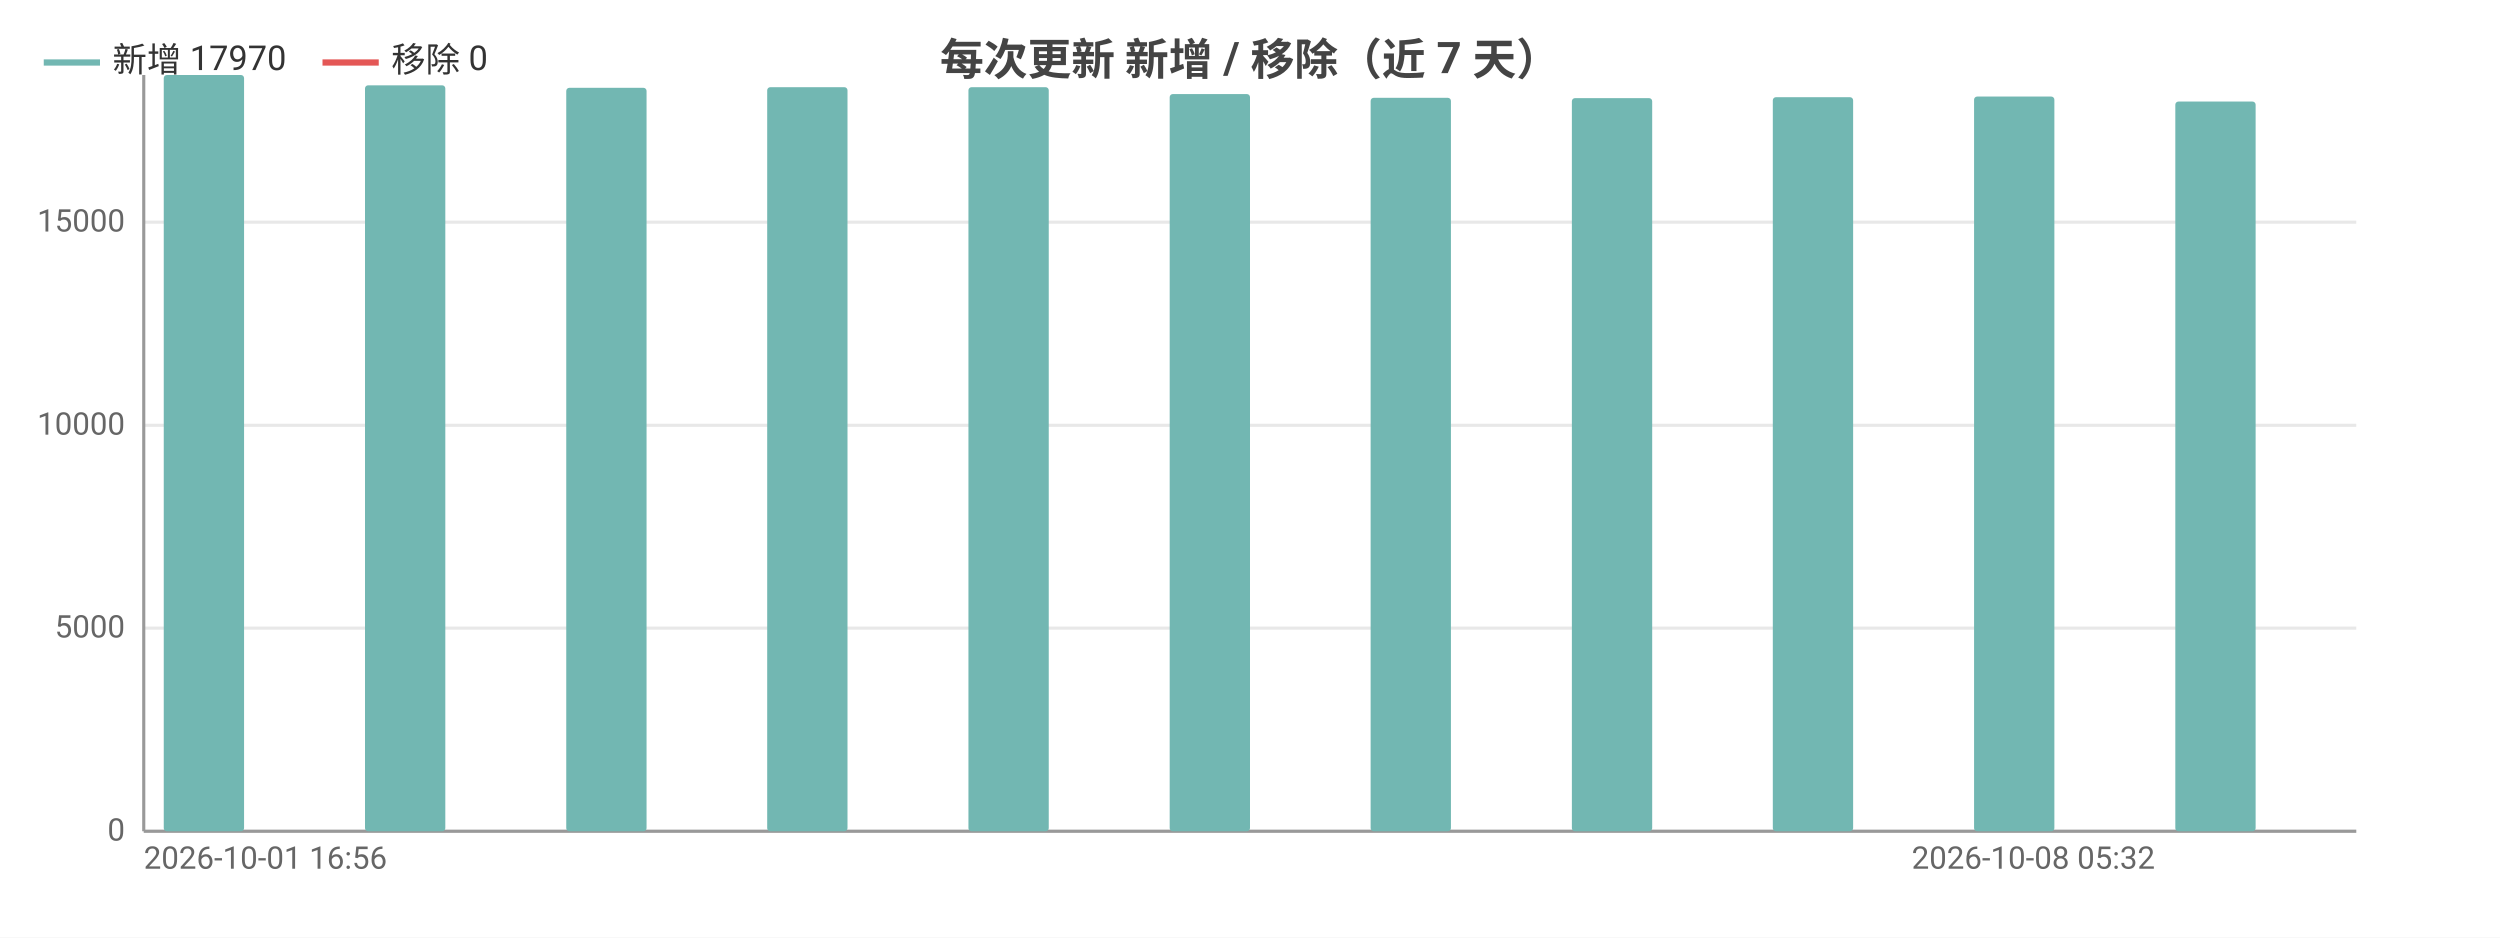
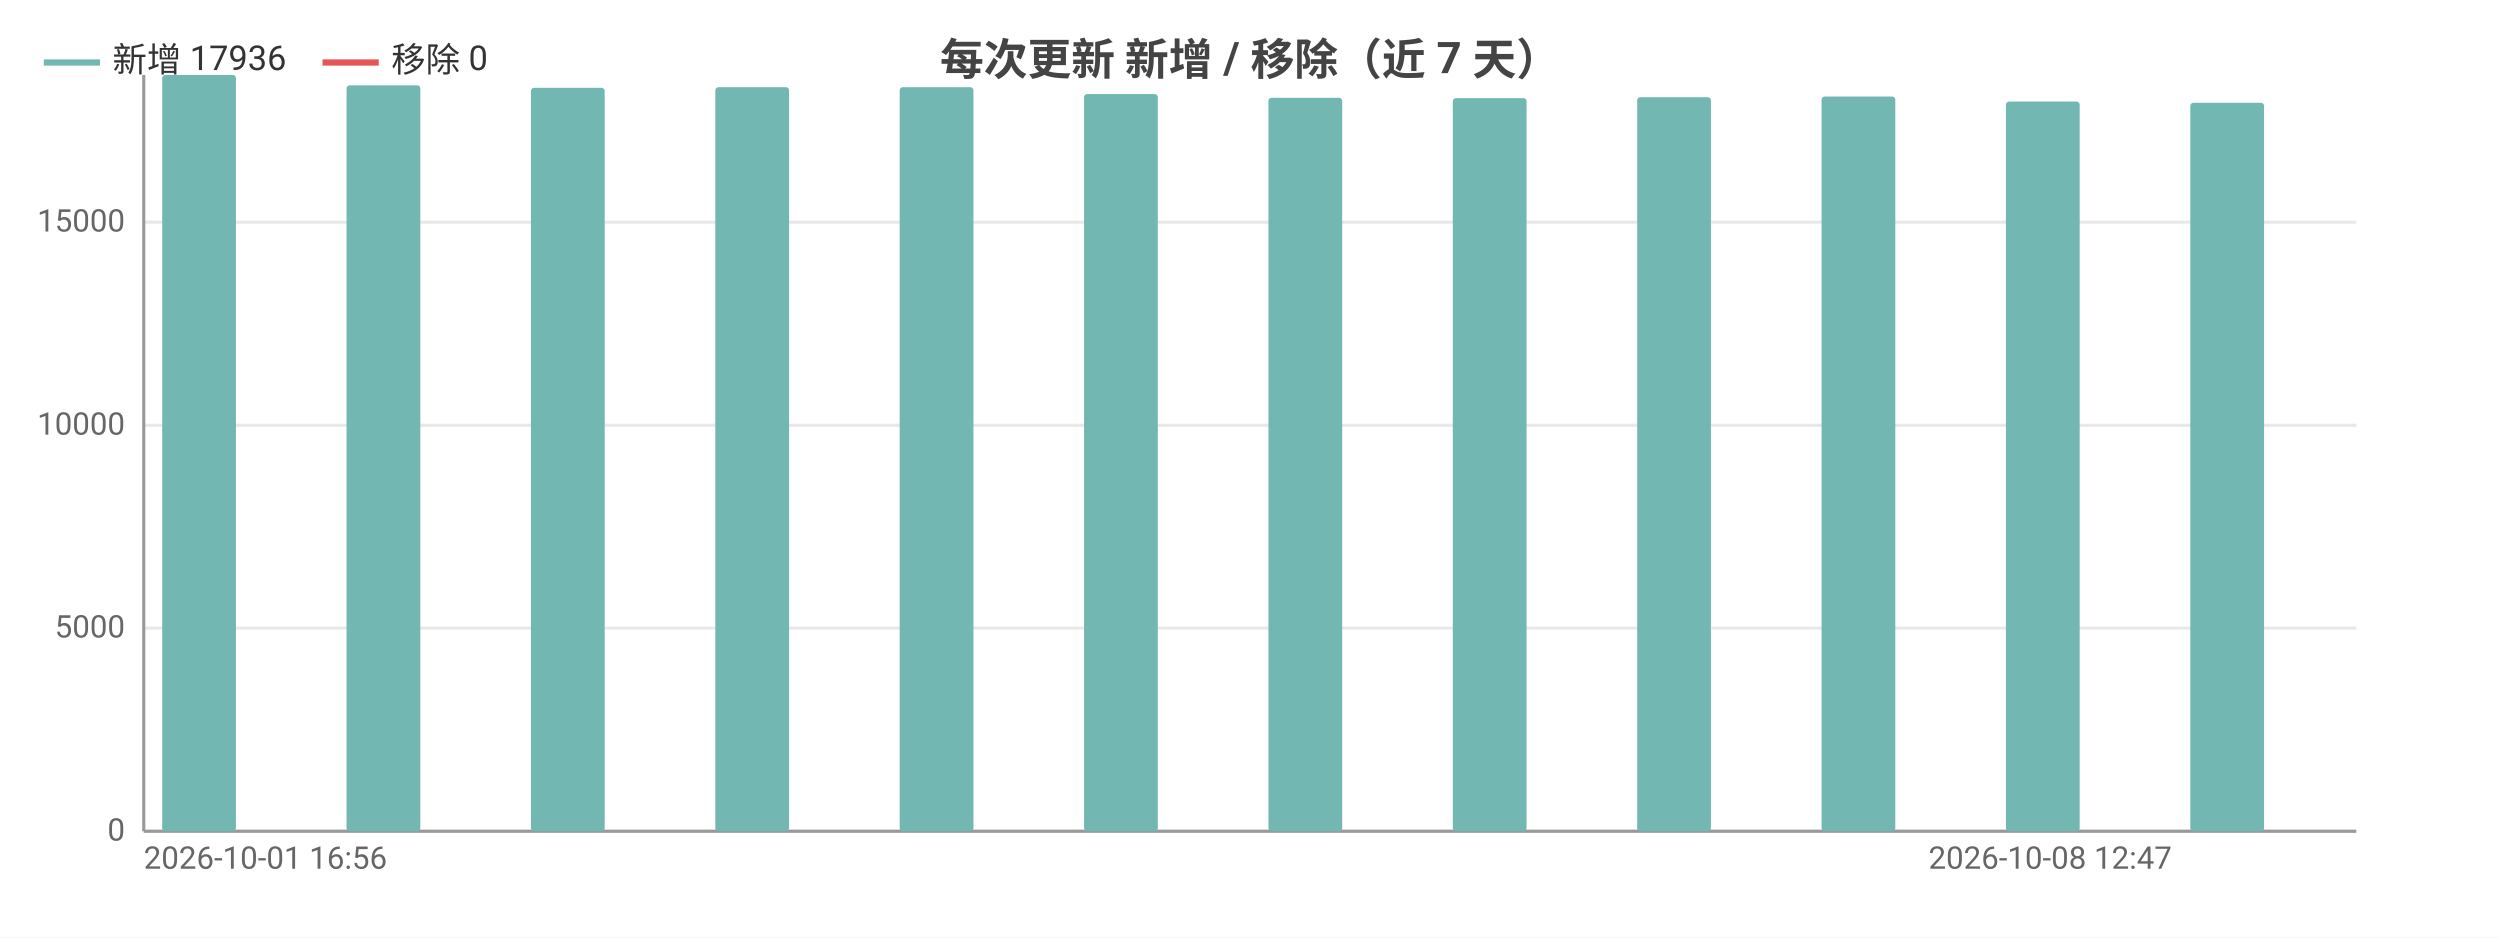
<svg xmlns="http://www.w3.org/2000/svg" width="800" height="300" viewBox="0 0 800 300">
  <rect width="800" height="300" fill="#ffffff" />
  <style>text{font-family:system-ui,-apple-system,'Segoe UI',Roboto,'PingFang SC','Microsoft YaHei','Noto Sans CJK SC',sans-serif}.g{stroke:#e8e8e8;stroke-width:1}.a{stroke:#999;stroke-width:1}.t{font-size:10px;fill:#666}.m{font-size:10px;text-anchor:middle;fill:#666}.e{font-size:10px;text-anchor:end;fill:#666}.l{font-size:11px;fill:#333}.tt{font-size:14px;font-weight:600;text-anchor:middle;fill:#444}.em{font-size:13px;text-anchor:middle;fill:#999}</style>
  <text class="tt" x="400.0" y="24">每次更新 新增 / 移除（近 7 天）</text>
  <line class="g" x1="46" y1="266" x2="754" y2="266" />
  <text class="e" x="40" y="269">0</text>
  <line class="g" x1="46" y1="201.0" x2="754" y2="201.0" />
  <text class="e" x="40" y="204.0">5000</text>
  <line class="g" x1="46" y1="136.1" x2="754" y2="136.1" />
  <text class="e" x="40" y="139.1">10000</text>
  <line class="g" x1="46" y1="71.1" x2="754" y2="71.1" />
  <text class="e" x="40" y="74.1">15000</text>
  <line class="a" x1="46" y1="24" x2="46" y2="266" />
  <line class="a" x1="46" y1="266" x2="754" y2="266" />
-   <rect x="52.4" y="24" width="25.7" height="242" fill="#72b7b2" rx="1" />
-   <rect x="78.2" y="266" width="25.7" height="0" fill="#e45756" rx="1" />
-   <rect x="116.8" y="27.3" width="25.7" height="238.7" fill="#72b7b2" rx="1" />
-   <rect x="142.5" y="266" width="25.7" height="0" fill="#e45756" rx="1" />
-   <rect x="181.2" y="28.1" width="25.7" height="237.9" fill="#72b7b2" rx="1" />
-   <rect x="206.9" y="266" width="25.7" height="0" fill="#e45756" rx="1" />
-   <rect x="245.5" y="27.9" width="25.7" height="238.1" fill="#72b7b2" rx="1" />
-   <rect x="271.3" y="266" width="25.7" height="0" fill="#e45756" rx="1" />
-   <rect x="309.9" y="27.9" width="25.7" height="238.1" fill="#72b7b2" rx="1" />
-   <rect x="335.6" y="266" width="25.7" height="0" fill="#e45756" rx="1" />
-   <rect x="374.3" y="30.1" width="25.7" height="235.9" fill="#72b7b2" rx="1" />
-   <rect x="400" y="266" width="25.7" height="0" fill="#e45756" rx="1" />
-   <rect x="438.6" y="31.3" width="25.7" height="234.7" fill="#72b7b2" rx="1" />
-   <rect x="464.4" y="266" width="25.7" height="0" fill="#e45756" rx="1" />
-   <rect x="503.0" y="31.4" width="25.7" height="234.6" fill="#72b7b2" rx="1" />
-   <rect x="528.7" y="266" width="25.7" height="0" fill="#e45756" rx="1" />
-   <rect x="567.3" y="31.1" width="25.7" height="234.9" fill="#72b7b2" rx="1" />
-   <rect x="593.1" y="266" width="25.7" height="0" fill="#e45756" rx="1" />
-   <rect x="631.7" y="30.9" width="25.7" height="235.1" fill="#72b7b2" rx="1" />
-   <rect x="657.5" y="266" width="25.7" height="0" fill="#e45756" rx="1" />
-   <rect x="696.1" y="32.5" width="25.7" height="233.5" fill="#72b7b2" rx="1" />
-   <rect x="721.8" y="266" width="25.7" height="0" fill="#e45756" rx="1" />
+   <rect x="51.9" y="24" width="23.6" height="242" fill="#72b7b2" rx="1" />
+   <rect x="75.5" y="266" width="23.6" height="0" fill="#e45756" rx="1" />
+   <rect x="110.9" y="27.3" width="23.6" height="238.7" fill="#72b7b2" rx="1" />
+   <rect x="134.5" y="266" width="23.6" height="0" fill="#e45756" rx="1" />
+   <rect x="169.9" y="28.1" width="23.6" height="237.9" fill="#72b7b2" rx="1" />
+   <rect x="193.5" y="266" width="23.6" height="0" fill="#e45756" rx="1" />
+   <rect x="228.9" y="27.9" width="23.6" height="238.1" fill="#72b7b2" rx="1" />
+   <rect x="252.5" y="266" width="23.6" height="0" fill="#e45756" rx="1" />
+   <rect x="287.9" y="27.9" width="23.6" height="238.1" fill="#72b7b2" rx="1" />
+   <rect x="311.5" y="266" width="23.6" height="0" fill="#e45756" rx="1" />
+   <rect x="346.9" y="30.1" width="23.6" height="235.9" fill="#72b7b2" rx="1" />
+   <rect x="370.5" y="266" width="23.6" height="0" fill="#e45756" rx="1" />
+   <rect x="405.9" y="31.3" width="23.6" height="234.7" fill="#72b7b2" rx="1" />
+   <rect x="429.5" y="266" width="23.6" height="0" fill="#e45756" rx="1" />
+   <rect x="464.9" y="31.4" width="23.6" height="234.6" fill="#72b7b2" rx="1" />
+   <rect x="488.5" y="266" width="23.6" height="0" fill="#e45756" rx="1" />
+   <rect x="523.9" y="31.1" width="23.6" height="234.9" fill="#72b7b2" rx="1" />
+   <rect x="547.5" y="266" width="23.6" height="0" fill="#e45756" rx="1" />
+   <rect x="582.9" y="30.9" width="23.6" height="235.1" fill="#72b7b2" rx="1" />
+   <rect x="606.5" y="266" width="23.6" height="0" fill="#e45756" rx="1" />
+   <rect x="641.9" y="32.5" width="23.6" height="233.5" fill="#72b7b2" rx="1" />
+   <rect x="665.5" y="266" width="23.6" height="0" fill="#e45756" rx="1" />
+   <rect x="700.9" y="32.9" width="23.6" height="233.1" fill="#72b7b2" rx="1" />
+   <rect x="724.5" y="266" width="23.6" height="0" fill="#e45756" rx="1" />
  <text class="t" x="46" y="278">2026-10-01 16:56</text>
-   <text class="e" x="689.6" y="278">2026-10-08 05:32</text>
+   <text class="e" x="695" y="278">2026-10-08 12:47</text>
  <line x1="14" y1="20" x2="32" y2="20" stroke="#72b7b2" stroke-width="2" />
-   <text class="l" x="36" y="23">新增 17970</text>
+   <text class="l" x="36" y="23">新增 17936</text>
  <line x1="103.2" y1="20" x2="121.2" y2="20" stroke="#e45756" stroke-width="2" />
  <text class="l" x="125.2" y="23">移除 0</text>
</svg>
